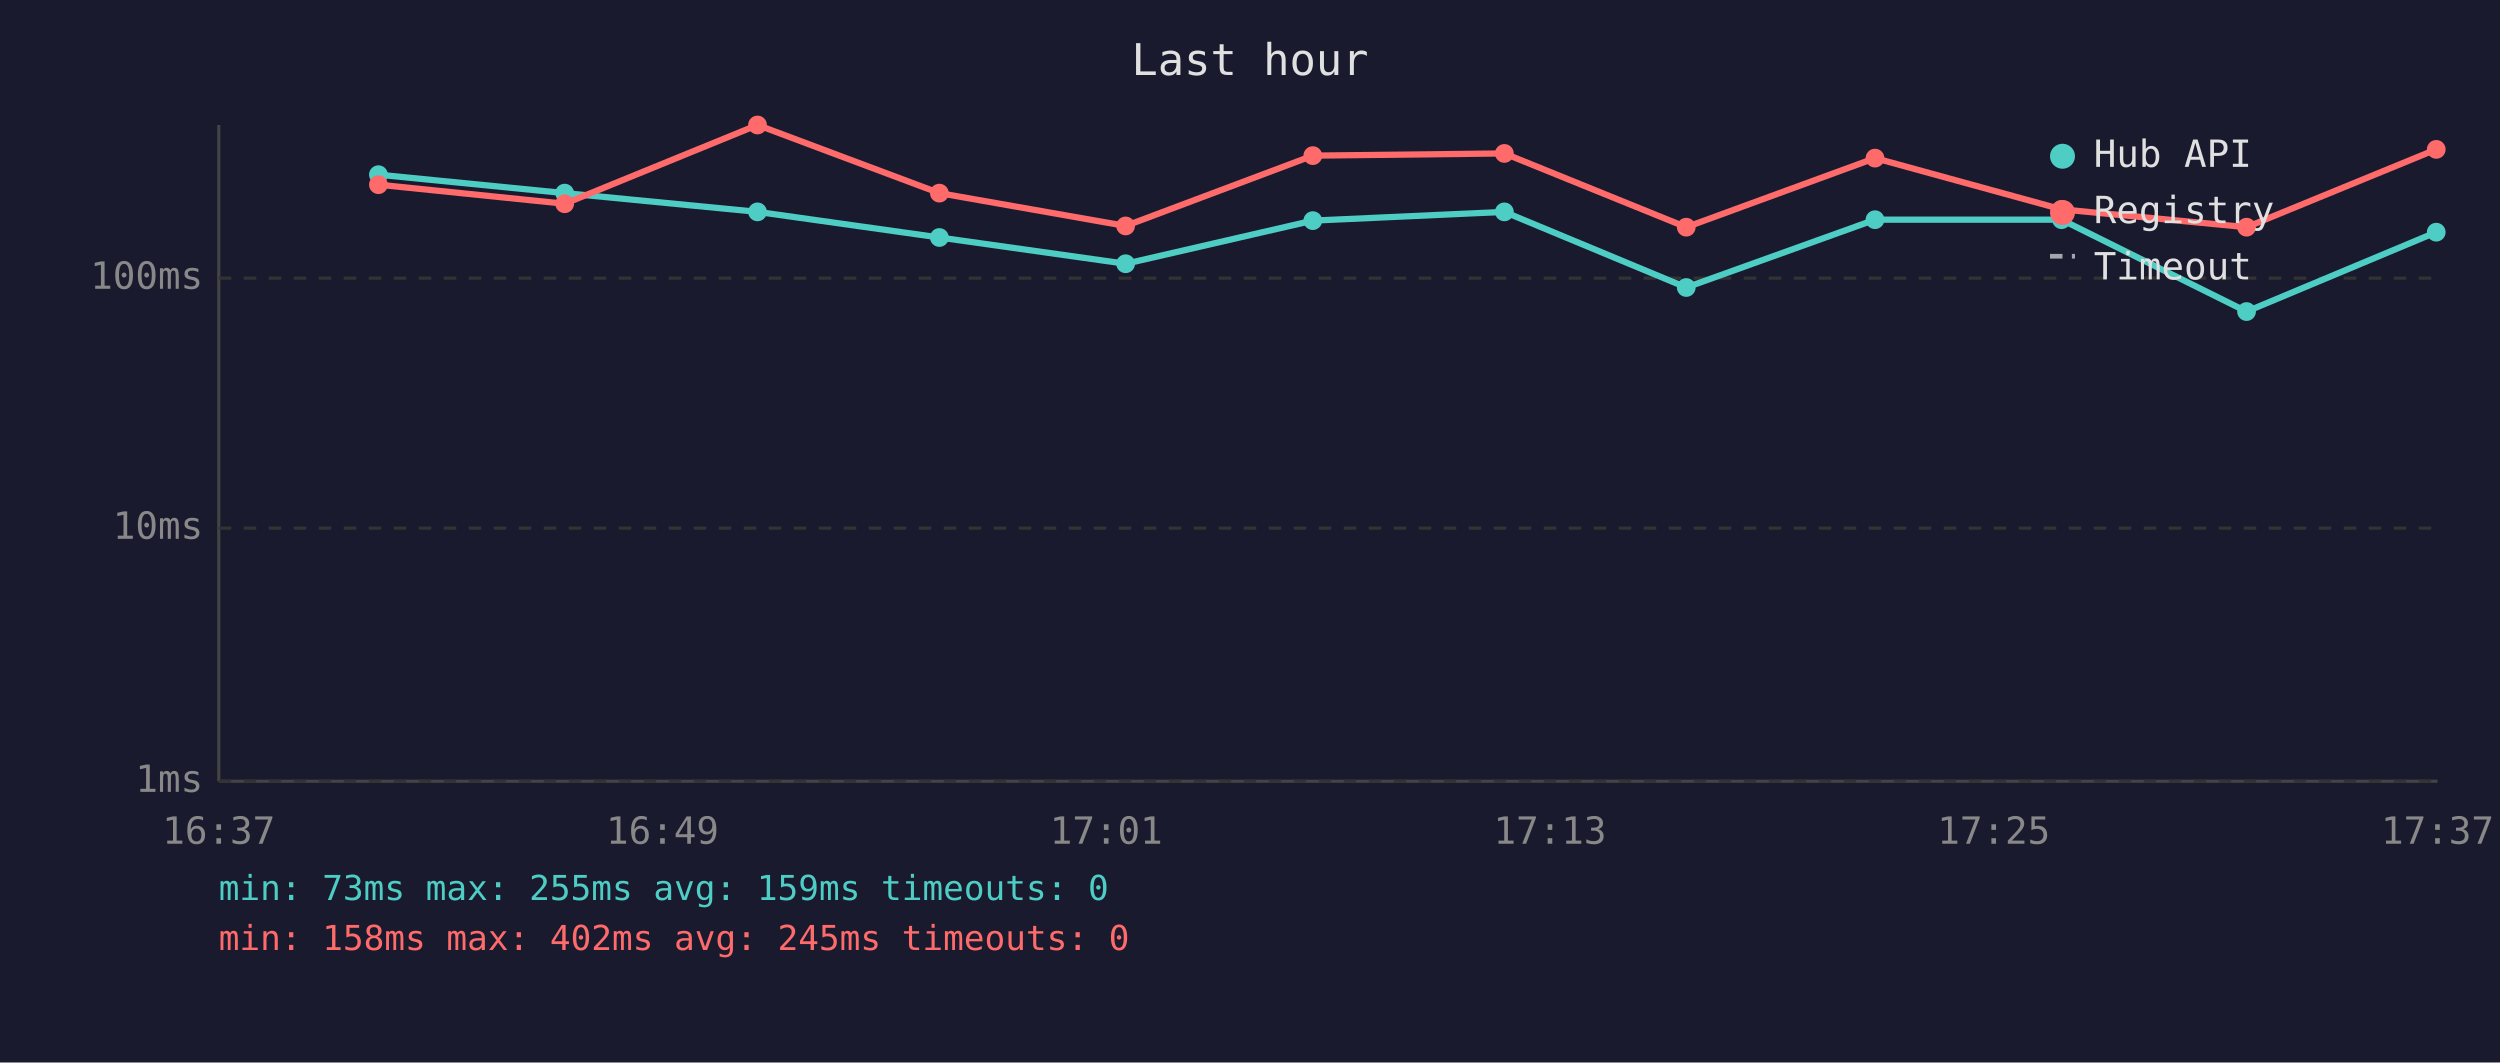
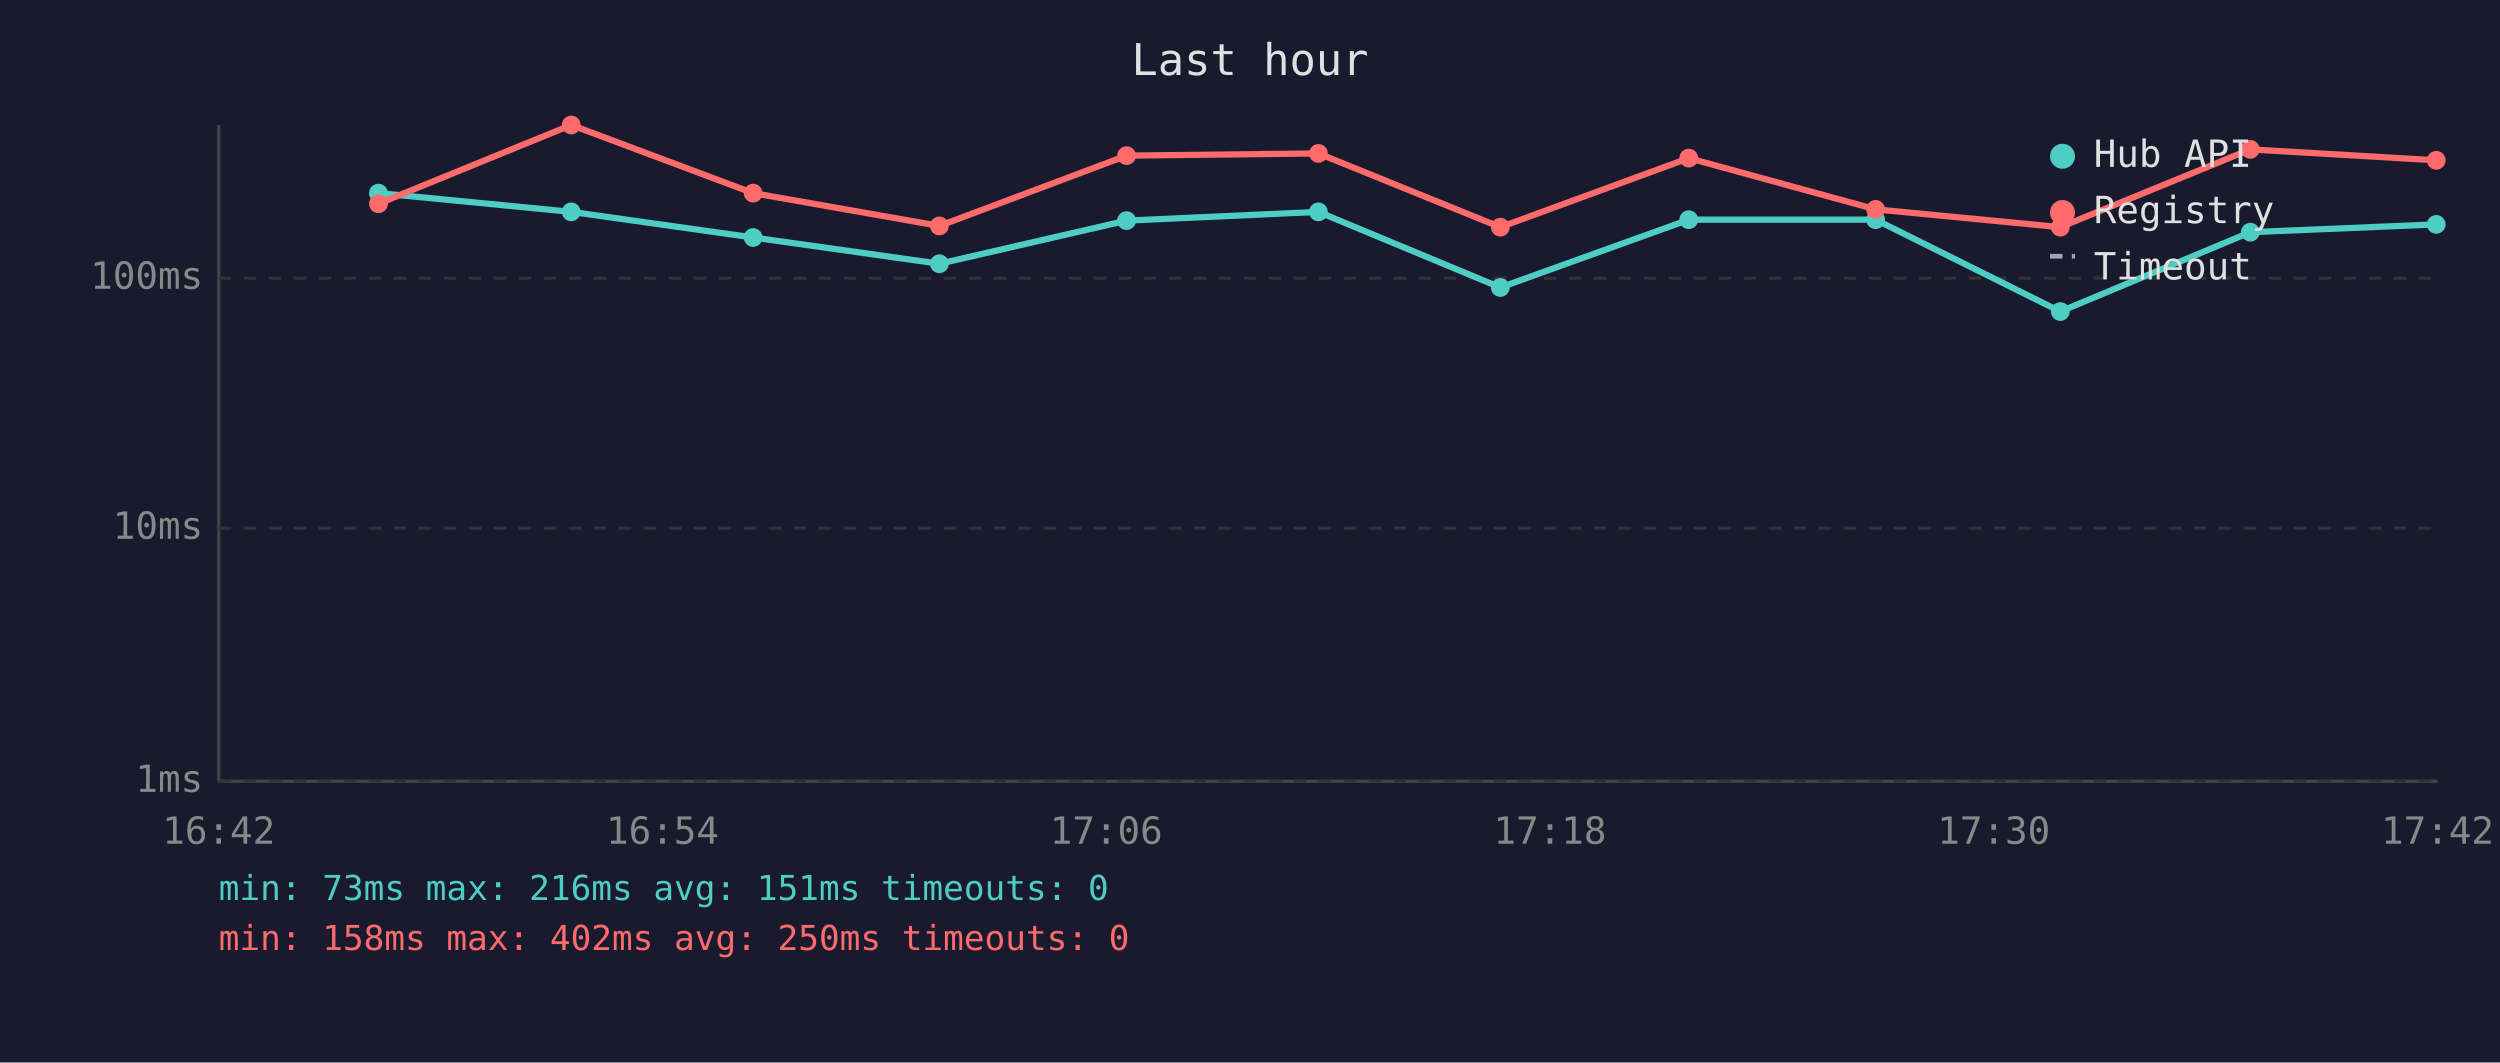
<svg xmlns="http://www.w3.org/2000/svg" viewBox="0 0 800 340" font-family="monospace" font-size="12">
  <rect width="800" height="340" fill="#1a1a2e" />
  <text x="400" y="24" fill="#e0e0e0" font-size="14" text-anchor="middle">Last hour</text>
  <line x1="70" y1="40" x2="70" y2="250" stroke="#444" stroke-width="1" />
  <line x1="70" y1="250" x2="780" y2="250" stroke="#444" stroke-width="1" />
  <line x1="70" y1="250" x2="780" y2="250" stroke="#333" stroke-width="1" stroke-dasharray="4" />
  <text x="65" y="250" fill="#888" text-anchor="end" dominant-baseline="middle">1ms</text>
  <line x1="70" y1="169" x2="780" y2="169" stroke="#333" stroke-width="1" stroke-dasharray="4" />
  <text x="65" y="169" fill="#888" text-anchor="end" dominant-baseline="middle">10ms</text>
  <line x1="70" y1="89" x2="780" y2="89" stroke="#333" stroke-width="1" stroke-dasharray="4" />
  <text x="65" y="89" fill="#888" text-anchor="end" dominant-baseline="middle">100ms</text>
-   <text x="70" y="270" fill="#888" text-anchor="middle">16:37</text>
-   <text x="212" y="270" fill="#888" text-anchor="middle">16:49</text>
-   <text x="354" y="270" fill="#888" text-anchor="middle">17:01</text>
-   <text x="496" y="270" fill="#888" text-anchor="middle">17:13</text>
-   <text x="638" y="270" fill="#888" text-anchor="middle">17:25</text>
-   <text x="780" y="270" fill="#888" text-anchor="middle">17:37</text>
-   <polyline points="121.1,55.9 180.7,61.8 242.4,67.8 300.6,76.0 360.2,84.4 420.1,70.6 481.4,67.8 539.6,92.0 600.0,70.3 659.7,70.3 718.9,99.7 779.6,74.3" fill="none" stroke="#4ecdc4" stroke-width="2" opacity="1" />
-   <circle cx="121.1" cy="55.9" r="3" fill="#4ecdc4" />
-   <circle cx="180.7" cy="61.8" r="3" fill="#4ecdc4" />
-   <circle cx="242.4" cy="67.8" r="3" fill="#4ecdc4" />
-   <circle cx="300.6" cy="76.0" r="3" fill="#4ecdc4" />
-   <circle cx="360.2" cy="84.4" r="3" fill="#4ecdc4" />
-   <circle cx="420.1" cy="70.6" r="3" fill="#4ecdc4" />
-   <circle cx="481.4" cy="67.8" r="3" fill="#4ecdc4" />
-   <circle cx="539.6" cy="92.0" r="3" fill="#4ecdc4" />
-   <circle cx="600.0" cy="70.3" r="3" fill="#4ecdc4" />
-   <circle cx="659.7" cy="70.3" r="3" fill="#4ecdc4" />
-   <circle cx="718.9" cy="99.7" r="3" fill="#4ecdc4" />
-   <circle cx="779.6" cy="74.3" r="3" fill="#4ecdc4" />
-   <polyline points="121.1,59.1 180.7,65.2 242.4,40.0 300.6,61.8 360.2,72.3 420.1,49.8 481.4,49.1 539.6,72.7 600.0,50.6 659.7,67.0 718.9,72.7 779.6,47.8" fill="none" stroke="#ff6b6b" stroke-width="2" opacity="1" />
-   <circle cx="121.1" cy="59.1" r="3" fill="#ff6b6b" />
-   <circle cx="180.7" cy="65.2" r="3" fill="#ff6b6b" />
-   <circle cx="242.4" cy="40.0" r="3" fill="#ff6b6b" />
-   <circle cx="300.6" cy="61.8" r="3" fill="#ff6b6b" />
-   <circle cx="360.2" cy="72.3" r="3" fill="#ff6b6b" />
-   <circle cx="420.1" cy="49.8" r="3" fill="#ff6b6b" />
-   <circle cx="481.4" cy="49.1" r="3" fill="#ff6b6b" />
-   <circle cx="539.6" cy="72.7" r="3" fill="#ff6b6b" />
-   <circle cx="600.0" cy="50.6" r="3" fill="#ff6b6b" />
-   <circle cx="659.7" cy="67.0" r="3" fill="#ff6b6b" />
-   <circle cx="718.9" cy="72.7" r="3" fill="#ff6b6b" />
-   <circle cx="779.6" cy="47.8" r="3" fill="#ff6b6b" />
+   <text x="70" y="270" fill="#888" text-anchor="middle">16:42</text>
+   <text x="212" y="270" fill="#888" text-anchor="middle">16:54</text>
+   <text x="354" y="270" fill="#888" text-anchor="middle">17:06</text>
+   <text x="496" y="270" fill="#888" text-anchor="middle">17:18</text>
+   <text x="638" y="270" fill="#888" text-anchor="middle">17:30</text>
+   <text x="780" y="270" fill="#888" text-anchor="middle">17:42</text>
+   <polyline points="121.1,61.8 182.8,67.8 241.0,76.0 300.6,84.4 360.5,70.6 421.9,67.8 480.1,92.0 540.4,70.3 600.2,70.3 659.3,99.7 720.1,74.3 779.6,71.8" fill="none" stroke="#4ecdc4" stroke-width="2" opacity="1" />
+   <circle cx="121.1" cy="61.8" r="3" fill="#4ecdc4" />
+   <circle cx="182.8" cy="67.8" r="3" fill="#4ecdc4" />
+   <circle cx="241.0" cy="76.0" r="3" fill="#4ecdc4" />
+   <circle cx="300.6" cy="84.4" r="3" fill="#4ecdc4" />
+   <circle cx="360.5" cy="70.6" r="3" fill="#4ecdc4" />
+   <circle cx="421.9" cy="67.8" r="3" fill="#4ecdc4" />
+   <circle cx="480.1" cy="92.0" r="3" fill="#4ecdc4" />
+   <circle cx="540.4" cy="70.3" r="3" fill="#4ecdc4" />
+   <circle cx="600.2" cy="70.3" r="3" fill="#4ecdc4" />
+   <circle cx="659.3" cy="99.7" r="3" fill="#4ecdc4" />
+   <circle cx="720.1" cy="74.3" r="3" fill="#4ecdc4" />
+   <circle cx="779.6" cy="71.8" r="3" fill="#4ecdc4" />
+   <polyline points="121.1,65.2 182.8,40.0 241.0,61.8 300.6,72.3 360.5,49.8 421.9,49.1 480.1,72.7 540.4,50.6 600.2,67.0 659.3,72.7 720.1,47.8 779.6,51.3" fill="none" stroke="#ff6b6b" stroke-width="2" opacity="1" />
+   <circle cx="121.1" cy="65.2" r="3" fill="#ff6b6b" />
+   <circle cx="182.8" cy="40.0" r="3" fill="#ff6b6b" />
+   <circle cx="241.0" cy="61.8" r="3" fill="#ff6b6b" />
+   <circle cx="300.6" cy="72.3" r="3" fill="#ff6b6b" />
+   <circle cx="360.5" cy="49.8" r="3" fill="#ff6b6b" />
+   <circle cx="421.9" cy="49.1" r="3" fill="#ff6b6b" />
+   <circle cx="480.1" cy="72.7" r="3" fill="#ff6b6b" />
+   <circle cx="540.4" cy="50.6" r="3" fill="#ff6b6b" />
+   <circle cx="600.2" cy="67.0" r="3" fill="#ff6b6b" />
+   <circle cx="659.3" cy="72.7" r="3" fill="#ff6b6b" />
+   <circle cx="720.1" cy="47.8" r="3" fill="#ff6b6b" />
+   <circle cx="779.6" cy="51.3" r="3" fill="#ff6b6b" />
  <circle cx="660" cy="50" r="4" fill="#4ecdc4" />
  <text x="670" y="50" fill="#e0e0e0" dominant-baseline="middle">Hub API</text>
  <circle cx="660" cy="68" r="4" fill="#ff6b6b" />
  <text x="670" y="68" fill="#e0e0e0" dominant-baseline="middle">Registry</text>
  <line x1="656" y1="82" x2="664" y2="82" stroke="#e0e0e0" stroke-width="1.5" stroke-dasharray="4,3" opacity="0.7" />
  <text x="670" y="86" fill="#e0e0e0" dominant-baseline="middle">Timeout</text>
-   <text x="70" y="288" fill="#4ecdc4" font-size="11">min: 73ms  max: 255ms  avg: 159ms  timeouts: 0</text>
-   <text x="70" y="304" fill="#ff6b6b" font-size="11">min: 158ms  max: 402ms  avg: 245ms  timeouts: 0</text>
+   <text x="70" y="288" fill="#4ecdc4" font-size="11">min: 73ms  max: 216ms  avg: 151ms  timeouts: 0</text>
+   <text x="70" y="304" fill="#ff6b6b" font-size="11">min: 158ms  max: 402ms  avg: 250ms  timeouts: 0</text>
</svg>
